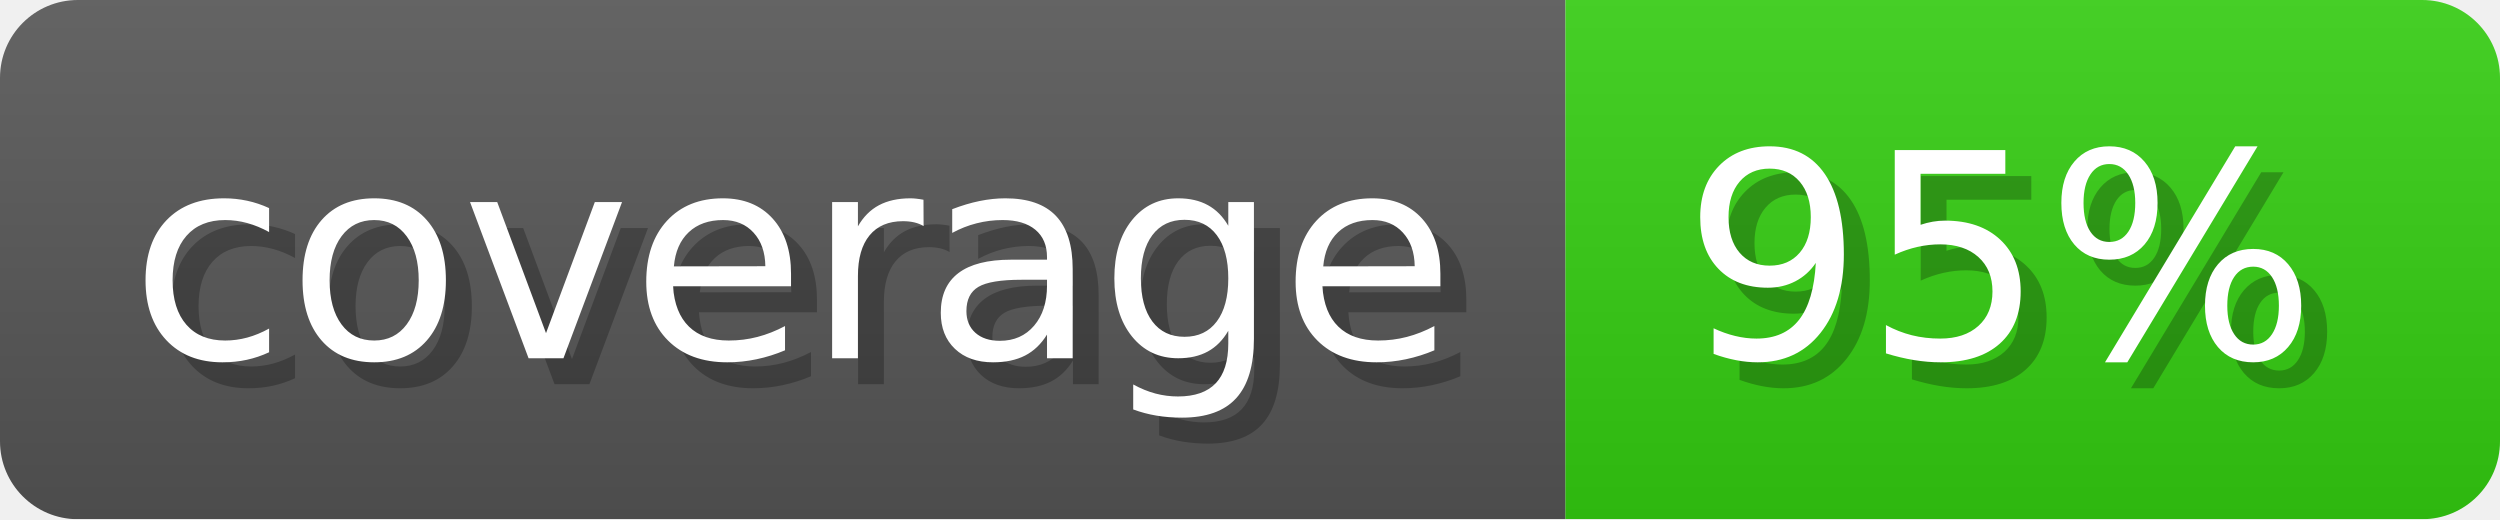
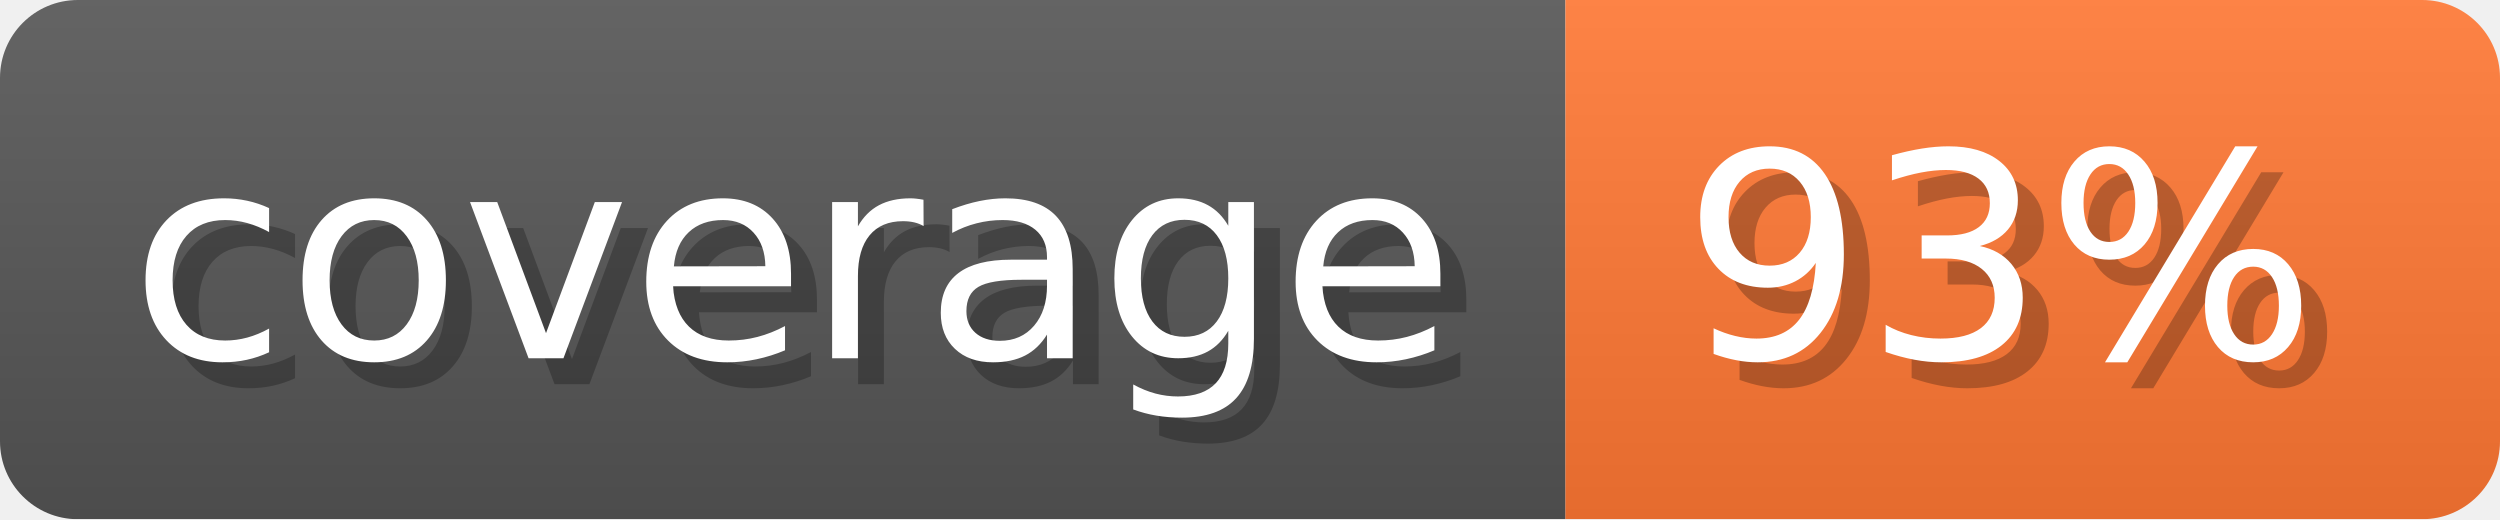
- <svg xmlns="http://www.w3.org/2000/svg" width="96.3" height="20" viewBox="0 0 963 200" role="img" aria-label="coverage: 95%">
-   <linearGradient id="sAELv" x2="0" y2="100%">
+ <svg xmlns="http://www.w3.org/2000/svg" width="96.3" height="20" viewBox="0 0 963 200" role="img" aria-label="coverage: 93%">
+   <linearGradient id="JGfqv" x2="0" y2="100%">
    <stop offset="0" stop-opacity=".1" stop-color="#EEE" />
    <stop offset="1" stop-opacity=".1" />
  </linearGradient>
-   <mask id="BvdEy">
+   <mask id="QRoAn">
    <rect width="963" height="200" rx="30" fill="#FFF" />
  </mask>
-   <g mask="url(#BvdEy)">
+   <g mask="url(#QRoAn)">
    <rect width="603" height="200" fill="#555" />
-     <rect width="360" height="200" fill="#3C1" x="603" />
-     <rect width="963" height="200" fill="url(#sAELv)" />
+     <rect width="360" height="200" fill="#F73" x="603" />
+     <rect width="963" height="200" fill="url(#JGfqv)" />
  </g>
  <g aria-hidden="true" fill="#fff" text-anchor="start" font-family="Verdana,DejaVu Sans,sans-serif" font-size="110">
    <text x="60" y="148" textLength="503" fill="#000" opacity="0.25">coverage</text>
    <text x="50" y="138" textLength="503">coverage</text>
-     <text x="658" y="148" textLength="260" fill="#000" opacity="0.25">95%</text>
-     <text x="648" y="138" textLength="260">95%</text>
+     <text x="658" y="148" textLength="260" fill="#000" opacity="0.25">93%</text>
+     <text x="648" y="138" textLength="260">93%</text>
  </g>
</svg>
